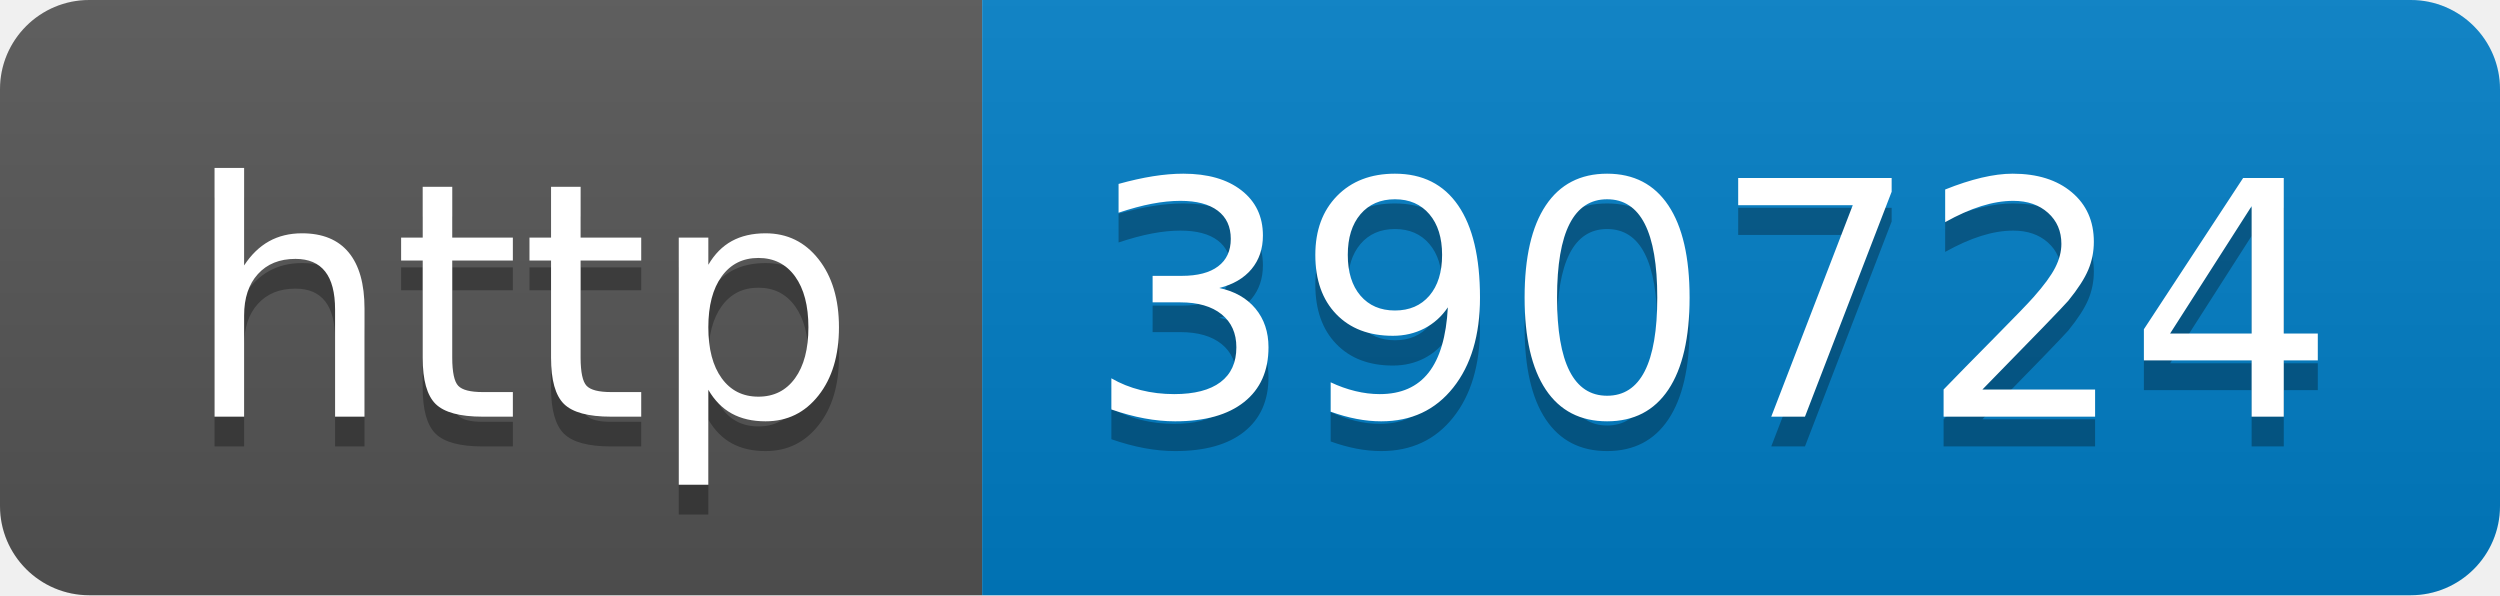
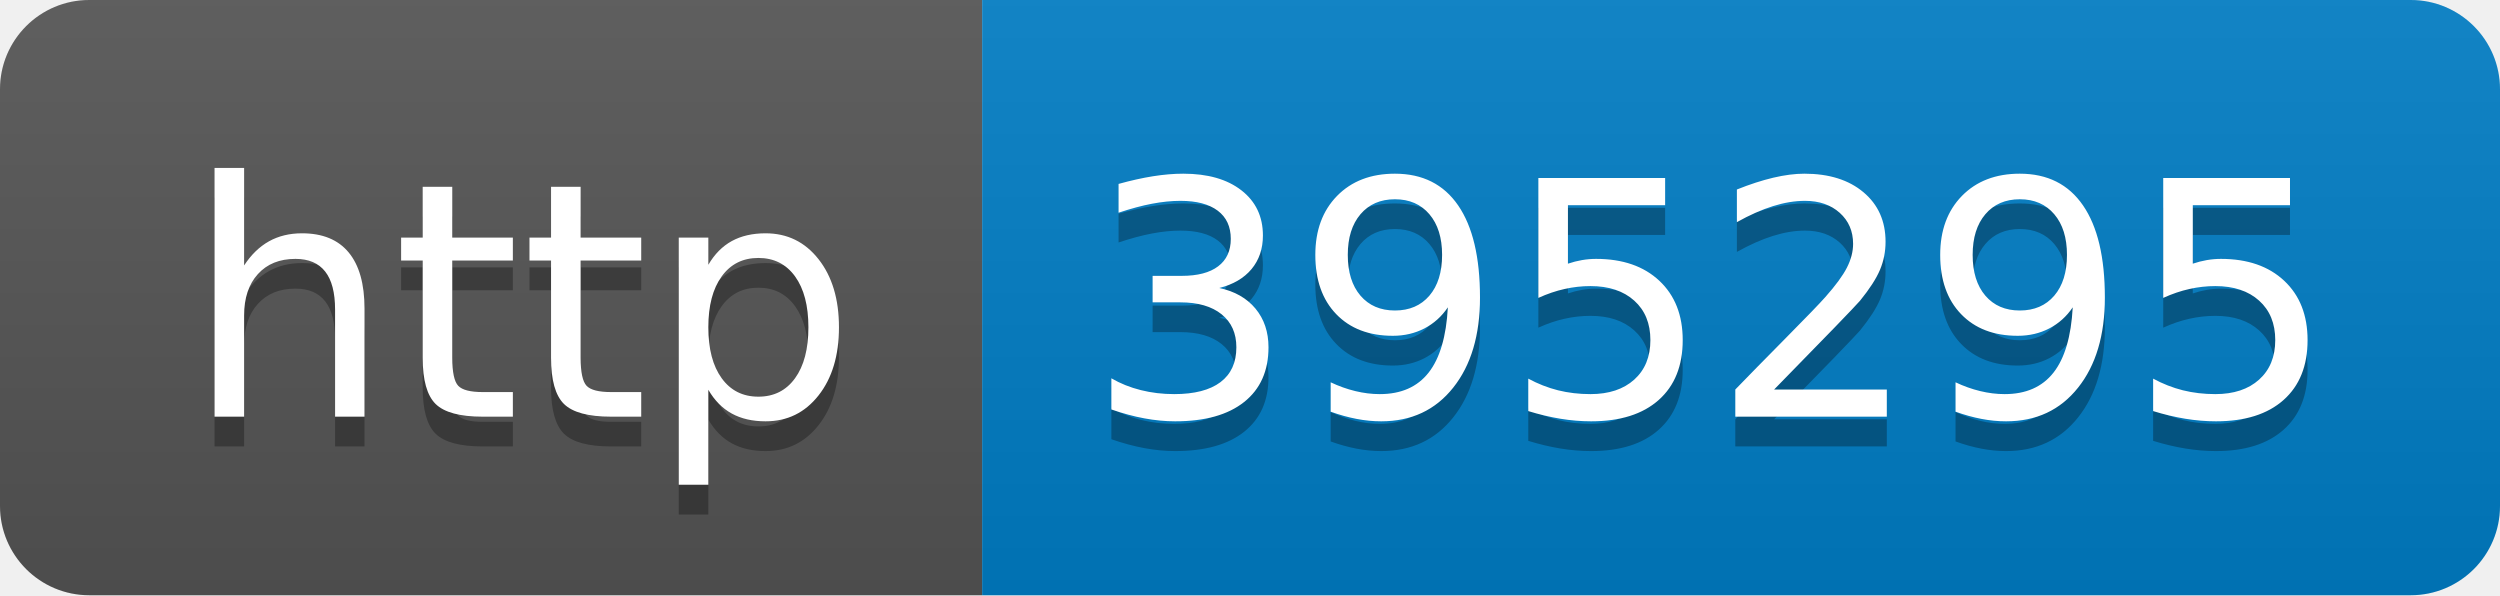
- <svg xmlns="http://www.w3.org/2000/svg" width="84" height="20" role="img" aria-label="http: 390724">
+ <svg xmlns="http://www.w3.org/2000/svg" width="84" height="20" role="img" aria-label="http: 395295">
  <linearGradient id="s" x2="0" y2="100%">
    <stop offset="0" stop-color="#bbb" stop-opacity=".1" />
    <stop offset="1" stop-opacity=".1" />
  </linearGradient>
  <clipPath id="r">
    <rect width="84" height="20" rx="3" fill="#fff" />
  </clipPath>
  <g clip-path="url(#r)">
    <rect width="33" height="20" fill="#555" />
    <rect x="33" width="51" height="20" fill="#007ec6" />
    <rect width="84" height="20" fill="url(#s)" />
  </g>
  <g fill="#fff" text-anchor="middle" font-family="Verdana,Geneva,DejaVu Sans,sans-serif" text-rendering="geometricPrecision" font-size="110">
    <text aria-hidden="true" x="175" y="150" fill="#010101" fill-opacity=".3" transform="scale(.1)" textLength="230">http</text>
    <text x="175" y="140" transform="scale(.1)" fill="#fff" textLength="230">http</text>
-     <text aria-hidden="true" x="575" y="150" fill="#010101" fill-opacity=".3" transform="scale(.1)" textLength="410">390724</text>
-     <text x="575" y="140" transform="scale(.1)" fill="#fff" textLength="410">390724</text>
+     <text aria-hidden="true" x="575" y="150" fill="#010101" fill-opacity=".3" transform="scale(.1)" textLength="410">395295</text>
+     <text x="575" y="140" transform="scale(.1)" fill="#fff" textLength="410">395295</text>
  </g>
</svg>
